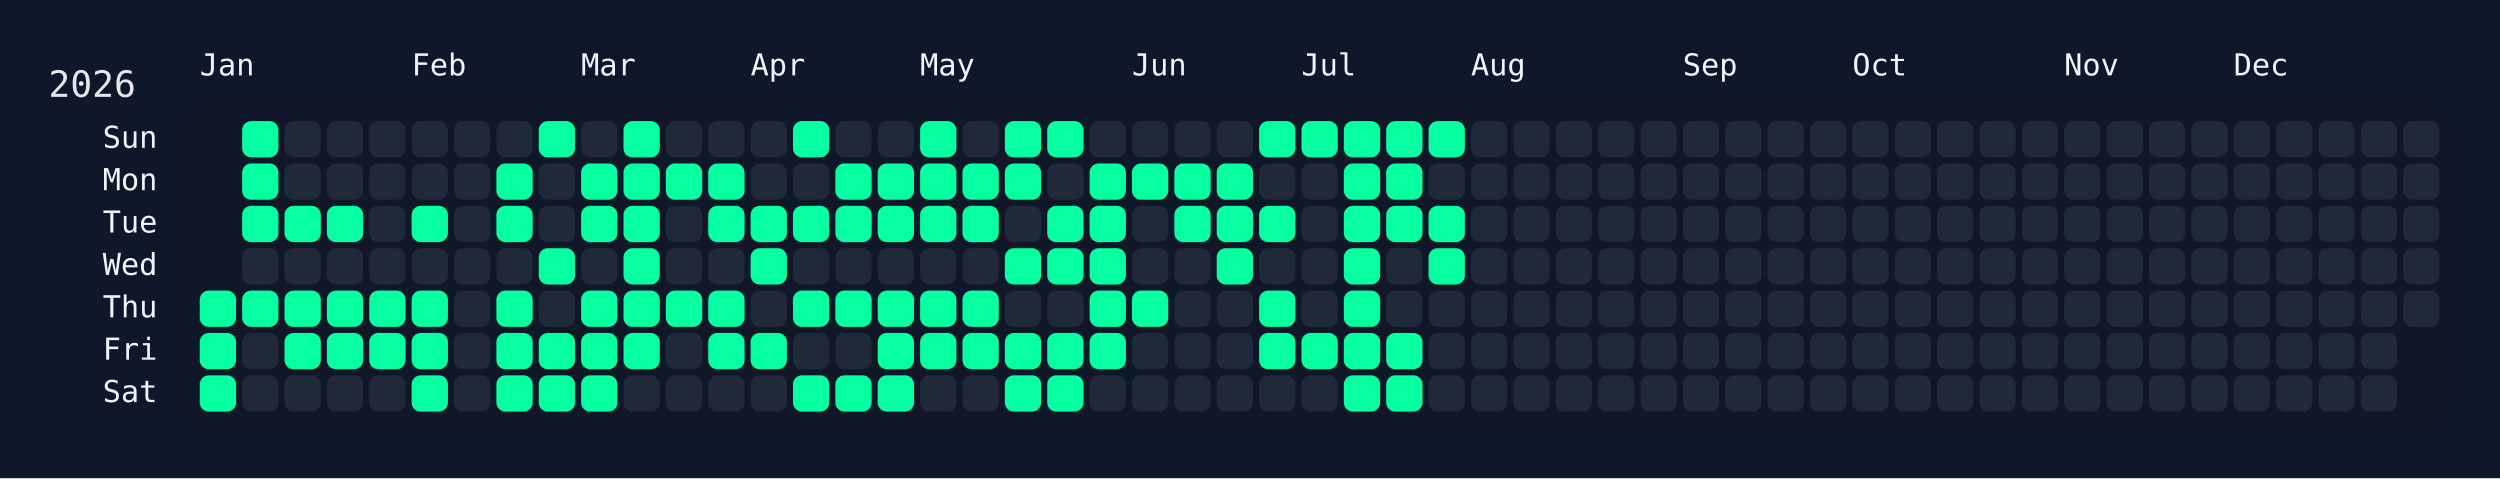
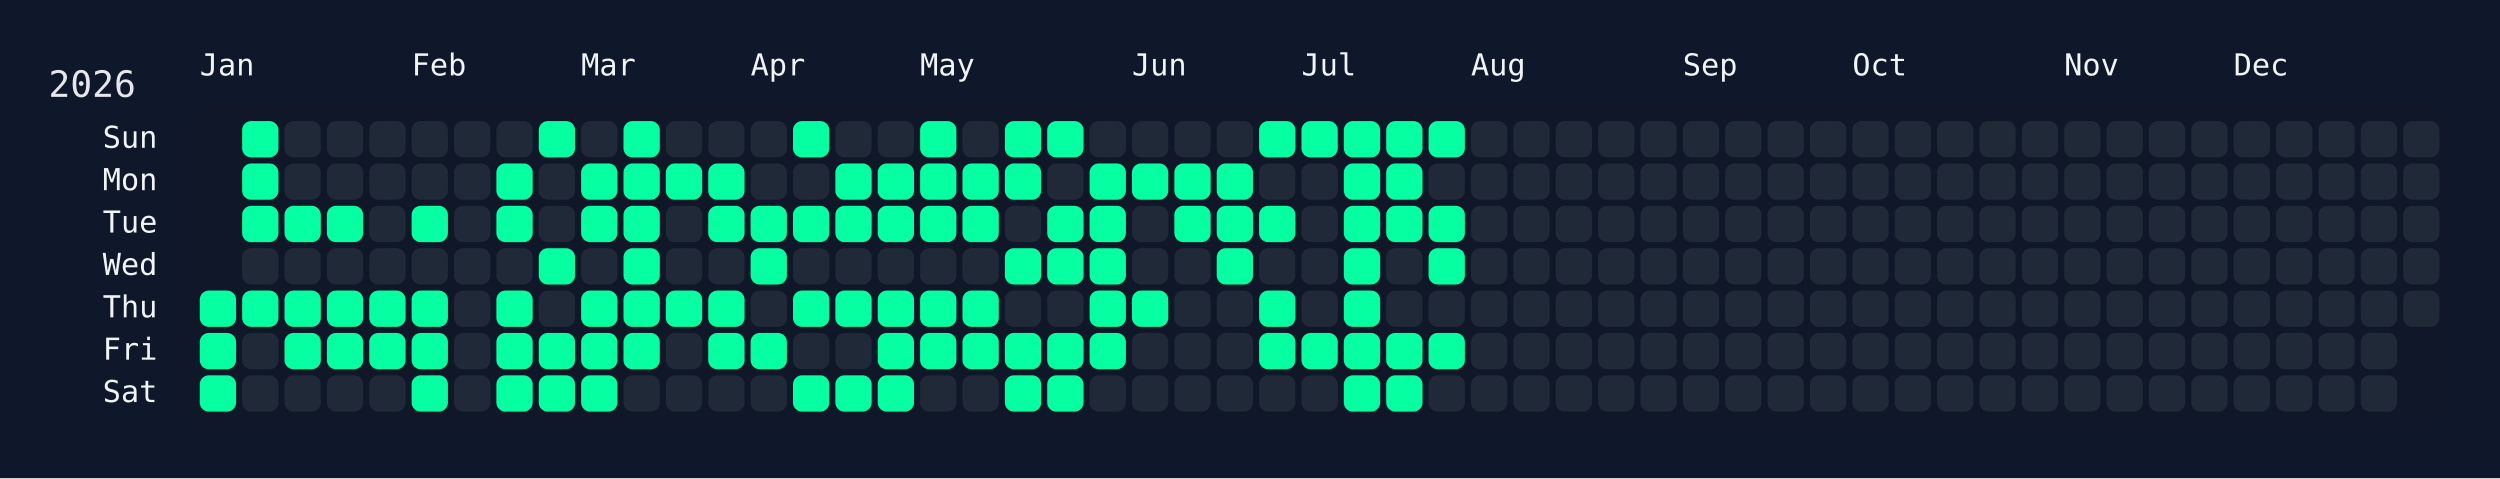
<svg xmlns="http://www.w3.org/2000/svg" width="826" height="158" viewBox="0 0 826 158">
  <rect width="826" height="158" fill="#0f172a" />
  <rect x="60" y="34" width="750" height="108" rx="12" ry="12" fill="rgba(15, 23, 42, 0.8)" />
  <text x="16" y="32" font-size="12" fill="#e5e7eb" font-family="JetBrains Mono, ui-monospace, SFMono-Regular, Menlo, Monaco, Consolas, monospace">2026</text>
  <text x="66" y="18" font-size="10" fill="#f1f5f9" font-family="JetBrains Mono, ui-monospace, SFMono-Regular, Menlo, Monaco, Consolas, monospace" dominant-baseline="hanging">Jan</text>
  <text x="136" y="18" font-size="10" fill="#f1f5f9" font-family="JetBrains Mono, ui-monospace, SFMono-Regular, Menlo, Monaco, Consolas, monospace" dominant-baseline="hanging">Feb</text>
  <text x="192" y="18" font-size="10" fill="#f1f5f9" font-family="JetBrains Mono, ui-monospace, SFMono-Regular, Menlo, Monaco, Consolas, monospace" dominant-baseline="hanging">Mar</text>
  <text x="248" y="18" font-size="10" fill="#f1f5f9" font-family="JetBrains Mono, ui-monospace, SFMono-Regular, Menlo, Monaco, Consolas, monospace" dominant-baseline="hanging">Apr</text>
  <text x="304" y="18" font-size="10" fill="#f1f5f9" font-family="JetBrains Mono, ui-monospace, SFMono-Regular, Menlo, Monaco, Consolas, monospace" dominant-baseline="hanging">May</text>
  <text x="374" y="18" font-size="10" fill="#f1f5f9" font-family="JetBrains Mono, ui-monospace, SFMono-Regular, Menlo, Monaco, Consolas, monospace" dominant-baseline="hanging">Jun</text>
  <text x="430" y="18" font-size="10" fill="#f1f5f9" font-family="JetBrains Mono, ui-monospace, SFMono-Regular, Menlo, Monaco, Consolas, monospace" dominant-baseline="hanging">Jul</text>
  <text x="486" y="18" font-size="10" fill="#f1f5f9" font-family="JetBrains Mono, ui-monospace, SFMono-Regular, Menlo, Monaco, Consolas, monospace" dominant-baseline="hanging">Aug</text>
  <text x="556" y="18" font-size="10" fill="#f1f5f9" font-family="JetBrains Mono, ui-monospace, SFMono-Regular, Menlo, Monaco, Consolas, monospace" dominant-baseline="hanging">Sep</text>
  <text x="612" y="18" font-size="10" fill="#f1f5f9" font-family="JetBrains Mono, ui-monospace, SFMono-Regular, Menlo, Monaco, Consolas, monospace" dominant-baseline="hanging">Oct</text>
  <text x="682" y="18" font-size="10" fill="#f1f5f9" font-family="JetBrains Mono, ui-monospace, SFMono-Regular, Menlo, Monaco, Consolas, monospace" dominant-baseline="hanging">Nov</text>
  <text x="738" y="18" font-size="10" fill="#f1f5f9" font-family="JetBrains Mono, ui-monospace, SFMono-Regular, Menlo, Monaco, Consolas, monospace" dominant-baseline="hanging">Dec</text>
  <text x="52" y="46.0" font-size="10" fill="#f1f5f9" font-family="JetBrains Mono, ui-monospace, SFMono-Regular, Menlo, Monaco, Consolas, monospace" text-anchor="end" dominant-baseline="middle">Sun</text>
  <text x="52" y="60.0" font-size="10" fill="#f1f5f9" font-family="JetBrains Mono, ui-monospace, SFMono-Regular, Menlo, Monaco, Consolas, monospace" text-anchor="end" dominant-baseline="middle">Mon</text>
  <text x="52" y="74.0" font-size="10" fill="#f1f5f9" font-family="JetBrains Mono, ui-monospace, SFMono-Regular, Menlo, Monaco, Consolas, monospace" text-anchor="end" dominant-baseline="middle">Tue</text>
  <text x="52" y="88.0" font-size="10" fill="#f1f5f9" font-family="JetBrains Mono, ui-monospace, SFMono-Regular, Menlo, Monaco, Consolas, monospace" text-anchor="end" dominant-baseline="middle">Wed</text>
  <text x="52" y="102.0" font-size="10" fill="#f1f5f9" font-family="JetBrains Mono, ui-monospace, SFMono-Regular, Menlo, Monaco, Consolas, monospace" text-anchor="end" dominant-baseline="middle">Thu</text>
  <text x="52" y="116.0" font-size="10" fill="#f1f5f9" font-family="JetBrains Mono, ui-monospace, SFMono-Regular, Menlo, Monaco, Consolas, monospace" text-anchor="end" dominant-baseline="middle">Fri</text>
  <text x="52" y="130.0" font-size="10" fill="#f1f5f9" font-family="JetBrains Mono, ui-monospace, SFMono-Regular, Menlo, Monaco, Consolas, monospace" text-anchor="end" dominant-baseline="middle">Sat</text>
  <g transform="translate(66,40)">
    <rect x="0" y="56" width="12" height="12" rx="3" ry="3" fill="#05ffa1" data-date="2026-01-01" />
    <rect x="0" y="70" width="12" height="12" rx="3" ry="3" fill="#05ffa1" data-date="2026-01-02" />
    <rect x="0" y="84" width="12" height="12" rx="3" ry="3" fill="#05ffa1" data-date="2026-01-03" />
    <rect x="14" y="0" width="12" height="12" rx="3" ry="3" fill="#05ffa1" data-date="2026-01-04" />
    <rect x="14" y="14" width="12" height="12" rx="3" ry="3" fill="#05ffa1" data-date="2026-01-05" />
    <rect x="14" y="28" width="12" height="12" rx="3" ry="3" fill="#05ffa1" data-date="2026-01-06" />
    <rect x="14" y="42" width="12" height="12" rx="3" ry="3" fill="#1f2937" data-date="2026-01-07" />
    <rect x="14" y="56" width="12" height="12" rx="3" ry="3" fill="#05ffa1" data-date="2026-01-08" />
    <rect x="14" y="70" width="12" height="12" rx="3" ry="3" fill="#1f2937" data-date="2026-01-09" />
    <rect x="14" y="84" width="12" height="12" rx="3" ry="3" fill="#1f2937" data-date="2026-01-10" />
    <rect x="28" y="0" width="12" height="12" rx="3" ry="3" fill="#1f2937" data-date="2026-01-11" />
    <rect x="28" y="14" width="12" height="12" rx="3" ry="3" fill="#1f2937" data-date="2026-01-12" />
    <rect x="28" y="28" width="12" height="12" rx="3" ry="3" fill="#05ffa1" data-date="2026-01-13" />
    <rect x="28" y="42" width="12" height="12" rx="3" ry="3" fill="#1f2937" data-date="2026-01-14" />
    <rect x="28" y="56" width="12" height="12" rx="3" ry="3" fill="#05ffa1" data-date="2026-01-15" />
    <rect x="28" y="70" width="12" height="12" rx="3" ry="3" fill="#05ffa1" data-date="2026-01-16" />
    <rect x="28" y="84" width="12" height="12" rx="3" ry="3" fill="#1f2937" data-date="2026-01-17" />
    <rect x="42" y="0" width="12" height="12" rx="3" ry="3" fill="#1f2937" data-date="2026-01-18" />
    <rect x="42" y="14" width="12" height="12" rx="3" ry="3" fill="#1f2937" data-date="2026-01-19" />
    <rect x="42" y="28" width="12" height="12" rx="3" ry="3" fill="#05ffa1" data-date="2026-01-20" />
    <rect x="42" y="42" width="12" height="12" rx="3" ry="3" fill="#1f2937" data-date="2026-01-21" />
    <rect x="42" y="56" width="12" height="12" rx="3" ry="3" fill="#05ffa1" data-date="2026-01-22" />
    <rect x="42" y="70" width="12" height="12" rx="3" ry="3" fill="#05ffa1" data-date="2026-01-23" />
    <rect x="42" y="84" width="12" height="12" rx="3" ry="3" fill="#1f2937" data-date="2026-01-24" />
    <rect x="56" y="0" width="12" height="12" rx="3" ry="3" fill="#1f2937" data-date="2026-01-25" />
    <rect x="56" y="14" width="12" height="12" rx="3" ry="3" fill="#1f2937" data-date="2026-01-26" />
    <rect x="56" y="28" width="12" height="12" rx="3" ry="3" fill="#1f2937" data-date="2026-01-27" />
    <rect x="56" y="42" width="12" height="12" rx="3" ry="3" fill="#1f2937" data-date="2026-01-28" />
    <rect x="56" y="56" width="12" height="12" rx="3" ry="3" fill="#05ffa1" data-date="2026-01-29" />
    <rect x="56" y="70" width="12" height="12" rx="3" ry="3" fill="#05ffa1" data-date="2026-01-30" />
    <rect x="56" y="84" width="12" height="12" rx="3" ry="3" fill="#1f2937" data-date="2026-01-31" />
    <rect x="70" y="0" width="12" height="12" rx="3" ry="3" fill="#1f2937" data-date="2026-02-01" />
    <rect x="70" y="14" width="12" height="12" rx="3" ry="3" fill="#1f2937" data-date="2026-02-02" />
    <rect x="70" y="28" width="12" height="12" rx="3" ry="3" fill="#05ffa1" data-date="2026-02-03" />
    <rect x="70" y="42" width="12" height="12" rx="3" ry="3" fill="#1f2937" data-date="2026-02-04" />
    <rect x="70" y="56" width="12" height="12" rx="3" ry="3" fill="#05ffa1" data-date="2026-02-05" />
    <rect x="70" y="70" width="12" height="12" rx="3" ry="3" fill="#05ffa1" data-date="2026-02-06" />
    <rect x="70" y="84" width="12" height="12" rx="3" ry="3" fill="#05ffa1" data-date="2026-02-07" />
    <rect x="84" y="0" width="12" height="12" rx="3" ry="3" fill="#1f2937" data-date="2026-02-08" />
    <rect x="84" y="14" width="12" height="12" rx="3" ry="3" fill="#1f2937" data-date="2026-02-09" />
    <rect x="84" y="28" width="12" height="12" rx="3" ry="3" fill="#1f2937" data-date="2026-02-10" />
    <rect x="84" y="42" width="12" height="12" rx="3" ry="3" fill="#1f2937" data-date="2026-02-11" />
    <rect x="84" y="56" width="12" height="12" rx="3" ry="3" fill="#1f2937" data-date="2026-02-12" />
    <rect x="84" y="70" width="12" height="12" rx="3" ry="3" fill="#1f2937" data-date="2026-02-13" />
    <rect x="84" y="84" width="12" height="12" rx="3" ry="3" fill="#1f2937" data-date="2026-02-14" />
    <rect x="98" y="0" width="12" height="12" rx="3" ry="3" fill="#1f2937" data-date="2026-02-15" />
    <rect x="98" y="14" width="12" height="12" rx="3" ry="3" fill="#05ffa1" data-date="2026-02-16" />
    <rect x="98" y="28" width="12" height="12" rx="3" ry="3" fill="#05ffa1" data-date="2026-02-17" />
    <rect x="98" y="42" width="12" height="12" rx="3" ry="3" fill="#1f2937" data-date="2026-02-18" />
    <rect x="98" y="56" width="12" height="12" rx="3" ry="3" fill="#05ffa1" data-date="2026-02-19" />
    <rect x="98" y="70" width="12" height="12" rx="3" ry="3" fill="#05ffa1" data-date="2026-02-20" />
    <rect x="98" y="84" width="12" height="12" rx="3" ry="3" fill="#05ffa1" data-date="2026-02-21" />
    <rect x="112" y="0" width="12" height="12" rx="3" ry="3" fill="#05ffa1" data-date="2026-02-22" />
    <rect x="112" y="14" width="12" height="12" rx="3" ry="3" fill="#1f2937" data-date="2026-02-23" />
    <rect x="112" y="28" width="12" height="12" rx="3" ry="3" fill="#1f2937" data-date="2026-02-24" />
    <rect x="112" y="42" width="12" height="12" rx="3" ry="3" fill="#05ffa1" data-date="2026-02-25" />
    <rect x="112" y="56" width="12" height="12" rx="3" ry="3" fill="#1f2937" data-date="2026-02-26" />
    <rect x="112" y="70" width="12" height="12" rx="3" ry="3" fill="#05ffa1" data-date="2026-02-27" />
    <rect x="112" y="84" width="12" height="12" rx="3" ry="3" fill="#05ffa1" data-date="2026-02-28" />
    <rect x="126" y="0" width="12" height="12" rx="3" ry="3" fill="#1f2937" data-date="2026-03-01" />
    <rect x="126" y="14" width="12" height="12" rx="3" ry="3" fill="#05ffa1" data-date="2026-03-02" />
    <rect x="126" y="28" width="12" height="12" rx="3" ry="3" fill="#05ffa1" data-date="2026-03-03" />
    <rect x="126" y="42" width="12" height="12" rx="3" ry="3" fill="#1f2937" data-date="2026-03-04" />
    <rect x="126" y="56" width="12" height="12" rx="3" ry="3" fill="#05ffa1" data-date="2026-03-05" />
    <rect x="126" y="70" width="12" height="12" rx="3" ry="3" fill="#05ffa1" data-date="2026-03-06" />
    <rect x="126" y="84" width="12" height="12" rx="3" ry="3" fill="#05ffa1" data-date="2026-03-07" />
    <rect x="140" y="0" width="12" height="12" rx="3" ry="3" fill="#05ffa1" data-date="2026-03-08" />
    <rect x="140" y="14" width="12" height="12" rx="3" ry="3" fill="#05ffa1" data-date="2026-03-09" />
    <rect x="140" y="28" width="12" height="12" rx="3" ry="3" fill="#05ffa1" data-date="2026-03-10" />
    <rect x="140" y="42" width="12" height="12" rx="3" ry="3" fill="#05ffa1" data-date="2026-03-11" />
    <rect x="140" y="56" width="12" height="12" rx="3" ry="3" fill="#05ffa1" data-date="2026-03-12" />
    <rect x="140" y="70" width="12" height="12" rx="3" ry="3" fill="#05ffa1" data-date="2026-03-13" />
    <rect x="140" y="84" width="12" height="12" rx="3" ry="3" fill="#1f2937" data-date="2026-03-14" />
    <rect x="154" y="0" width="12" height="12" rx="3" ry="3" fill="#1f2937" data-date="2026-03-15" />
    <rect x="154" y="14" width="12" height="12" rx="3" ry="3" fill="#05ffa1" data-date="2026-03-16" />
    <rect x="154" y="28" width="12" height="12" rx="3" ry="3" fill="#1f2937" data-date="2026-03-17" />
    <rect x="154" y="42" width="12" height="12" rx="3" ry="3" fill="#1f2937" data-date="2026-03-18" />
    <rect x="154" y="56" width="12" height="12" rx="3" ry="3" fill="#05ffa1" data-date="2026-03-19" />
    <rect x="154" y="70" width="12" height="12" rx="3" ry="3" fill="#1f2937" data-date="2026-03-20" />
    <rect x="154" y="84" width="12" height="12" rx="3" ry="3" fill="#1f2937" data-date="2026-03-21" />
    <rect x="168" y="0" width="12" height="12" rx="3" ry="3" fill="#1f2937" data-date="2026-03-22" />
    <rect x="168" y="14" width="12" height="12" rx="3" ry="3" fill="#05ffa1" data-date="2026-03-23" />
    <rect x="168" y="28" width="12" height="12" rx="3" ry="3" fill="#05ffa1" data-date="2026-03-24" />
    <rect x="168" y="42" width="12" height="12" rx="3" ry="3" fill="#1f2937" data-date="2026-03-25" />
    <rect x="168" y="56" width="12" height="12" rx="3" ry="3" fill="#05ffa1" data-date="2026-03-26" />
    <rect x="168" y="70" width="12" height="12" rx="3" ry="3" fill="#05ffa1" data-date="2026-03-27" />
    <rect x="168" y="84" width="12" height="12" rx="3" ry="3" fill="#1f2937" data-date="2026-03-28" />
    <rect x="182" y="0" width="12" height="12" rx="3" ry="3" fill="#1f2937" data-date="2026-03-29" />
    <rect x="182" y="14" width="12" height="12" rx="3" ry="3" fill="#1f2937" data-date="2026-03-30" />
    <rect x="182" y="28" width="12" height="12" rx="3" ry="3" fill="#05ffa1" data-date="2026-03-31" />
    <rect x="182" y="42" width="12" height="12" rx="3" ry="3" fill="#05ffa1" data-date="2026-04-01" />
    <rect x="182" y="56" width="12" height="12" rx="3" ry="3" fill="#1f2937" data-date="2026-04-02" />
    <rect x="182" y="70" width="12" height="12" rx="3" ry="3" fill="#05ffa1" data-date="2026-04-03" />
    <rect x="182" y="84" width="12" height="12" rx="3" ry="3" fill="#1f2937" data-date="2026-04-04" />
    <rect x="196" y="0" width="12" height="12" rx="3" ry="3" fill="#05ffa1" data-date="2026-04-05" />
    <rect x="196" y="14" width="12" height="12" rx="3" ry="3" fill="#1f2937" data-date="2026-04-06" />
    <rect x="196" y="28" width="12" height="12" rx="3" ry="3" fill="#05ffa1" data-date="2026-04-07" />
    <rect x="196" y="42" width="12" height="12" rx="3" ry="3" fill="#1f2937" data-date="2026-04-08" />
    <rect x="196" y="56" width="12" height="12" rx="3" ry="3" fill="#05ffa1" data-date="2026-04-09" />
    <rect x="196" y="70" width="12" height="12" rx="3" ry="3" fill="#1f2937" data-date="2026-04-10" />
    <rect x="196" y="84" width="12" height="12" rx="3" ry="3" fill="#05ffa1" data-date="2026-04-11" />
    <rect x="210" y="0" width="12" height="12" rx="3" ry="3" fill="#1f2937" data-date="2026-04-12" />
    <rect x="210" y="14" width="12" height="12" rx="3" ry="3" fill="#05ffa1" data-date="2026-04-13" />
    <rect x="210" y="28" width="12" height="12" rx="3" ry="3" fill="#05ffa1" data-date="2026-04-14" />
    <rect x="210" y="42" width="12" height="12" rx="3" ry="3" fill="#1f2937" data-date="2026-04-15" />
    <rect x="210" y="56" width="12" height="12" rx="3" ry="3" fill="#05ffa1" data-date="2026-04-16" />
    <rect x="210" y="70" width="12" height="12" rx="3" ry="3" fill="#1f2937" data-date="2026-04-17" />
    <rect x="210" y="84" width="12" height="12" rx="3" ry="3" fill="#05ffa1" data-date="2026-04-18" />
    <rect x="224" y="0" width="12" height="12" rx="3" ry="3" fill="#1f2937" data-date="2026-04-19" />
    <rect x="224" y="14" width="12" height="12" rx="3" ry="3" fill="#05ffa1" data-date="2026-04-20" />
    <rect x="224" y="28" width="12" height="12" rx="3" ry="3" fill="#05ffa1" data-date="2026-04-21" />
    <rect x="224" y="42" width="12" height="12" rx="3" ry="3" fill="#1f2937" data-date="2026-04-22" />
    <rect x="224" y="56" width="12" height="12" rx="3" ry="3" fill="#05ffa1" data-date="2026-04-23" />
    <rect x="224" y="70" width="12" height="12" rx="3" ry="3" fill="#05ffa1" data-date="2026-04-24" />
    <rect x="224" y="84" width="12" height="12" rx="3" ry="3" fill="#05ffa1" data-date="2026-04-25" />
    <rect x="238" y="0" width="12" height="12" rx="3" ry="3" fill="#05ffa1" data-date="2026-04-26" />
    <rect x="238" y="14" width="12" height="12" rx="3" ry="3" fill="#05ffa1" data-date="2026-04-27" />
    <rect x="238" y="28" width="12" height="12" rx="3" ry="3" fill="#05ffa1" data-date="2026-04-28" />
    <rect x="238" y="42" width="12" height="12" rx="3" ry="3" fill="#1f2937" data-date="2026-04-29" />
    <rect x="238" y="56" width="12" height="12" rx="3" ry="3" fill="#05ffa1" data-date="2026-04-30" />
    <rect x="238" y="70" width="12" height="12" rx="3" ry="3" fill="#05ffa1" data-date="2026-05-01" />
    <rect x="238" y="84" width="12" height="12" rx="3" ry="3" fill="#1f2937" data-date="2026-05-02" />
    <rect x="252" y="0" width="12" height="12" rx="3" ry="3" fill="#1f2937" data-date="2026-05-03" />
    <rect x="252" y="14" width="12" height="12" rx="3" ry="3" fill="#05ffa1" data-date="2026-05-04" />
    <rect x="252" y="28" width="12" height="12" rx="3" ry="3" fill="#05ffa1" data-date="2026-05-05" />
    <rect x="252" y="42" width="12" height="12" rx="3" ry="3" fill="#1f2937" data-date="2026-05-06" />
    <rect x="252" y="56" width="12" height="12" rx="3" ry="3" fill="#05ffa1" data-date="2026-05-07" />
    <rect x="252" y="70" width="12" height="12" rx="3" ry="3" fill="#05ffa1" data-date="2026-05-08" />
    <rect x="252" y="84" width="12" height="12" rx="3" ry="3" fill="#1f2937" data-date="2026-05-09" />
    <rect x="266" y="0" width="12" height="12" rx="3" ry="3" fill="#05ffa1" data-date="2026-05-10" />
    <rect x="266" y="14" width="12" height="12" rx="3" ry="3" fill="#05ffa1" data-date="2026-05-11" />
    <rect x="266" y="28" width="12" height="12" rx="3" ry="3" fill="#1f2937" data-date="2026-05-12" />
    <rect x="266" y="42" width="12" height="12" rx="3" ry="3" fill="#05ffa1" data-date="2026-05-13" />
    <rect x="266" y="56" width="12" height="12" rx="3" ry="3" fill="#1f2937" data-date="2026-05-14" />
    <rect x="266" y="70" width="12" height="12" rx="3" ry="3" fill="#05ffa1" data-date="2026-05-15" />
    <rect x="266" y="84" width="12" height="12" rx="3" ry="3" fill="#05ffa1" data-date="2026-05-16" />
    <rect x="280" y="0" width="12" height="12" rx="3" ry="3" fill="#05ffa1" data-date="2026-05-17" />
    <rect x="280" y="14" width="12" height="12" rx="3" ry="3" fill="#1f2937" data-date="2026-05-18" />
    <rect x="280" y="28" width="12" height="12" rx="3" ry="3" fill="#05ffa1" data-date="2026-05-19" />
    <rect x="280" y="42" width="12" height="12" rx="3" ry="3" fill="#05ffa1" data-date="2026-05-20" />
    <rect x="280" y="56" width="12" height="12" rx="3" ry="3" fill="#1f2937" data-date="2026-05-21" />
    <rect x="280" y="70" width="12" height="12" rx="3" ry="3" fill="#05ffa1" data-date="2026-05-22" />
    <rect x="280" y="84" width="12" height="12" rx="3" ry="3" fill="#05ffa1" data-date="2026-05-23" />
    <rect x="294" y="0" width="12" height="12" rx="3" ry="3" fill="#1f2937" data-date="2026-05-24" />
    <rect x="294" y="14" width="12" height="12" rx="3" ry="3" fill="#05ffa1" data-date="2026-05-25" />
    <rect x="294" y="28" width="12" height="12" rx="3" ry="3" fill="#05ffa1" data-date="2026-05-26" />
    <rect x="294" y="42" width="12" height="12" rx="3" ry="3" fill="#05ffa1" data-date="2026-05-27" />
    <rect x="294" y="56" width="12" height="12" rx="3" ry="3" fill="#05ffa1" data-date="2026-05-28" />
    <rect x="294" y="70" width="12" height="12" rx="3" ry="3" fill="#05ffa1" data-date="2026-05-29" />
    <rect x="294" y="84" width="12" height="12" rx="3" ry="3" fill="#1f2937" data-date="2026-05-30" />
    <rect x="308" y="0" width="12" height="12" rx="3" ry="3" fill="#1f2937" data-date="2026-05-31" />
    <rect x="308" y="14" width="12" height="12" rx="3" ry="3" fill="#05ffa1" data-date="2026-06-01" />
    <rect x="308" y="28" width="12" height="12" rx="3" ry="3" fill="#1f2937" data-date="2026-06-02" />
    <rect x="308" y="42" width="12" height="12" rx="3" ry="3" fill="#1f2937" data-date="2026-06-03" />
    <rect x="308" y="56" width="12" height="12" rx="3" ry="3" fill="#05ffa1" data-date="2026-06-04" />
    <rect x="308" y="70" width="12" height="12" rx="3" ry="3" fill="#1f2937" data-date="2026-06-05" />
    <rect x="308" y="84" width="12" height="12" rx="3" ry="3" fill="#1f2937" data-date="2026-06-06" />
    <rect x="322" y="0" width="12" height="12" rx="3" ry="3" fill="#1f2937" data-date="2026-06-07" />
    <rect x="322" y="14" width="12" height="12" rx="3" ry="3" fill="#05ffa1" data-date="2026-06-08" />
    <rect x="322" y="28" width="12" height="12" rx="3" ry="3" fill="#05ffa1" data-date="2026-06-09" />
    <rect x="322" y="42" width="12" height="12" rx="3" ry="3" fill="#1f2937" data-date="2026-06-10" />
    <rect x="322" y="56" width="12" height="12" rx="3" ry="3" fill="#1f2937" data-date="2026-06-11" />
    <rect x="322" y="70" width="12" height="12" rx="3" ry="3" fill="#1f2937" data-date="2026-06-12" />
    <rect x="322" y="84" width="12" height="12" rx="3" ry="3" fill="#1f2937" data-date="2026-06-13" />
    <rect x="336" y="0" width="12" height="12" rx="3" ry="3" fill="#1f2937" data-date="2026-06-14" />
    <rect x="336" y="14" width="12" height="12" rx="3" ry="3" fill="#05ffa1" data-date="2026-06-15" />
    <rect x="336" y="28" width="12" height="12" rx="3" ry="3" fill="#05ffa1" data-date="2026-06-16" />
    <rect x="336" y="42" width="12" height="12" rx="3" ry="3" fill="#05ffa1" data-date="2026-06-17" />
    <rect x="336" y="56" width="12" height="12" rx="3" ry="3" fill="#1f2937" data-date="2026-06-18" />
    <rect x="336" y="70" width="12" height="12" rx="3" ry="3" fill="#1f2937" data-date="2026-06-19" />
    <rect x="336" y="84" width="12" height="12" rx="3" ry="3" fill="#1f2937" data-date="2026-06-20" />
    <rect x="350" y="0" width="12" height="12" rx="3" ry="3" fill="#05ffa1" data-date="2026-06-21" />
    <rect x="350" y="14" width="12" height="12" rx="3" ry="3" fill="#1f2937" data-date="2026-06-22" />
    <rect x="350" y="28" width="12" height="12" rx="3" ry="3" fill="#05ffa1" data-date="2026-06-23" />
    <rect x="350" y="42" width="12" height="12" rx="3" ry="3" fill="#1f2937" data-date="2026-06-24" />
    <rect x="350" y="56" width="12" height="12" rx="3" ry="3" fill="#05ffa1" data-date="2026-06-25" />
    <rect x="350" y="70" width="12" height="12" rx="3" ry="3" fill="#05ffa1" data-date="2026-06-26" />
    <rect x="350" y="84" width="12" height="12" rx="3" ry="3" fill="#1f2937" data-date="2026-06-27" />
    <rect x="364" y="0" width="12" height="12" rx="3" ry="3" fill="#05ffa1" data-date="2026-06-28" />
    <rect x="364" y="14" width="12" height="12" rx="3" ry="3" fill="#1f2937" data-date="2026-06-29" />
    <rect x="364" y="28" width="12" height="12" rx="3" ry="3" fill="#1f2937" data-date="2026-06-30" />
    <rect x="364" y="42" width="12" height="12" rx="3" ry="3" fill="#1f2937" data-date="2026-07-01" />
    <rect x="364" y="56" width="12" height="12" rx="3" ry="3" fill="#1f2937" data-date="2026-07-02" />
    <rect x="364" y="70" width="12" height="12" rx="3" ry="3" fill="#05ffa1" data-date="2026-07-03" />
    <rect x="364" y="84" width="12" height="12" rx="3" ry="3" fill="#1f2937" data-date="2026-07-04" />
    <rect x="378" y="0" width="12" height="12" rx="3" ry="3" fill="#05ffa1" data-date="2026-07-05" />
    <rect x="378" y="14" width="12" height="12" rx="3" ry="3" fill="#05ffa1" data-date="2026-07-06" />
    <rect x="378" y="28" width="12" height="12" rx="3" ry="3" fill="#05ffa1" data-date="2026-07-07" />
    <rect x="378" y="42" width="12" height="12" rx="3" ry="3" fill="#05ffa1" data-date="2026-07-08" />
    <rect x="378" y="56" width="12" height="12" rx="3" ry="3" fill="#05ffa1" data-date="2026-07-09" />
    <rect x="378" y="70" width="12" height="12" rx="3" ry="3" fill="#05ffa1" data-date="2026-07-10" />
    <rect x="378" y="84" width="12" height="12" rx="3" ry="3" fill="#05ffa1" data-date="2026-07-11" />
    <rect x="392" y="0" width="12" height="12" rx="3" ry="3" fill="#05ffa1" data-date="2026-07-12" />
    <rect x="392" y="14" width="12" height="12" rx="3" ry="3" fill="#05ffa1" data-date="2026-07-13" />
    <rect x="392" y="28" width="12" height="12" rx="3" ry="3" fill="#05ffa1" data-date="2026-07-14" />
    <rect x="392" y="42" width="12" height="12" rx="3" ry="3" fill="#1f2937" data-date="2026-07-15" />
    <rect x="392" y="56" width="12" height="12" rx="3" ry="3" fill="#1f2937" data-date="2026-07-16" />
    <rect x="392" y="70" width="12" height="12" rx="3" ry="3" fill="#05ffa1" data-date="2026-07-17" />
    <rect x="392" y="84" width="12" height="12" rx="3" ry="3" fill="#05ffa1" data-date="2026-07-18" />
    <rect x="406" y="0" width="12" height="12" rx="3" ry="3" fill="#05ffa1" data-date="2026-07-19" />
    <rect x="406" y="14" width="12" height="12" rx="3" ry="3" fill="#1f2937" data-date="2026-07-20" />
    <rect x="406" y="28" width="12" height="12" rx="3" ry="3" fill="#05ffa1" data-date="2026-07-21" />
    <rect x="406" y="42" width="12" height="12" rx="3" ry="3" fill="#05ffa1" data-date="2026-07-22" />
    <rect x="406" y="56" width="12" height="12" rx="3" ry="3" fill="#1f2937" data-date="2026-07-23" />
-     <rect x="406" y="70" width="12" height="12" rx="3" ry="3" fill="#1f2937" data-date="2026-07-24" />
+     <rect x="406" y="70" width="12" height="12" rx="3" ry="3" fill="#05ffa1" data-date="2026-07-24" />
    <rect x="406" y="84" width="12" height="12" rx="3" ry="3" fill="#1f2937" data-date="2026-07-25" />
    <rect x="420" y="0" width="12" height="12" rx="3" ry="3" fill="#1f2937" data-date="2026-07-26" />
    <rect x="420" y="14" width="12" height="12" rx="3" ry="3" fill="#1f2937" data-date="2026-07-27" />
    <rect x="420" y="28" width="12" height="12" rx="3" ry="3" fill="#1f2937" data-date="2026-07-28" />
    <rect x="420" y="42" width="12" height="12" rx="3" ry="3" fill="#1f2937" data-date="2026-07-29" />
    <rect x="420" y="56" width="12" height="12" rx="3" ry="3" fill="#1f2937" data-date="2026-07-30" />
    <rect x="420" y="70" width="12" height="12" rx="3" ry="3" fill="#1f2937" data-date="2026-07-31" />
    <rect x="420" y="84" width="12" height="12" rx="3" ry="3" fill="#1f2937" data-date="2026-08-01" />
    <rect x="434" y="0" width="12" height="12" rx="3" ry="3" fill="#1f2937" data-date="2026-08-02" />
    <rect x="434" y="14" width="12" height="12" rx="3" ry="3" fill="#1f2937" data-date="2026-08-03" />
    <rect x="434" y="28" width="12" height="12" rx="3" ry="3" fill="#1f2937" data-date="2026-08-04" />
    <rect x="434" y="42" width="12" height="12" rx="3" ry="3" fill="#1f2937" data-date="2026-08-05" />
    <rect x="434" y="56" width="12" height="12" rx="3" ry="3" fill="#1f2937" data-date="2026-08-06" />
    <rect x="434" y="70" width="12" height="12" rx="3" ry="3" fill="#1f2937" data-date="2026-08-07" />
    <rect x="434" y="84" width="12" height="12" rx="3" ry="3" fill="#1f2937" data-date="2026-08-08" />
    <rect x="448" y="0" width="12" height="12" rx="3" ry="3" fill="#1f2937" data-date="2026-08-09" />
    <rect x="448" y="14" width="12" height="12" rx="3" ry="3" fill="#1f2937" data-date="2026-08-10" />
    <rect x="448" y="28" width="12" height="12" rx="3" ry="3" fill="#1f2937" data-date="2026-08-11" />
    <rect x="448" y="42" width="12" height="12" rx="3" ry="3" fill="#1f2937" data-date="2026-08-12" />
    <rect x="448" y="56" width="12" height="12" rx="3" ry="3" fill="#1f2937" data-date="2026-08-13" />
    <rect x="448" y="70" width="12" height="12" rx="3" ry="3" fill="#1f2937" data-date="2026-08-14" />
    <rect x="448" y="84" width="12" height="12" rx="3" ry="3" fill="#1f2937" data-date="2026-08-15" />
    <rect x="462" y="0" width="12" height="12" rx="3" ry="3" fill="#1f2937" data-date="2026-08-16" />
    <rect x="462" y="14" width="12" height="12" rx="3" ry="3" fill="#1f2937" data-date="2026-08-17" />
    <rect x="462" y="28" width="12" height="12" rx="3" ry="3" fill="#1f2937" data-date="2026-08-18" />
    <rect x="462" y="42" width="12" height="12" rx="3" ry="3" fill="#1f2937" data-date="2026-08-19" />
    <rect x="462" y="56" width="12" height="12" rx="3" ry="3" fill="#1f2937" data-date="2026-08-20" />
    <rect x="462" y="70" width="12" height="12" rx="3" ry="3" fill="#1f2937" data-date="2026-08-21" />
    <rect x="462" y="84" width="12" height="12" rx="3" ry="3" fill="#1f2937" data-date="2026-08-22" />
    <rect x="476" y="0" width="12" height="12" rx="3" ry="3" fill="#1f2937" data-date="2026-08-23" />
    <rect x="476" y="14" width="12" height="12" rx="3" ry="3" fill="#1f2937" data-date="2026-08-24" />
    <rect x="476" y="28" width="12" height="12" rx="3" ry="3" fill="#1f2937" data-date="2026-08-25" />
    <rect x="476" y="42" width="12" height="12" rx="3" ry="3" fill="#1f2937" data-date="2026-08-26" />
    <rect x="476" y="56" width="12" height="12" rx="3" ry="3" fill="#1f2937" data-date="2026-08-27" />
    <rect x="476" y="70" width="12" height="12" rx="3" ry="3" fill="#1f2937" data-date="2026-08-28" />
    <rect x="476" y="84" width="12" height="12" rx="3" ry="3" fill="#1f2937" data-date="2026-08-29" />
    <rect x="490" y="0" width="12" height="12" rx="3" ry="3" fill="#1f2937" data-date="2026-08-30" />
    <rect x="490" y="14" width="12" height="12" rx="3" ry="3" fill="#1f2937" data-date="2026-08-31" />
    <rect x="490" y="28" width="12" height="12" rx="3" ry="3" fill="#1f2937" data-date="2026-09-01" />
    <rect x="490" y="42" width="12" height="12" rx="3" ry="3" fill="#1f2937" data-date="2026-09-02" />
    <rect x="490" y="56" width="12" height="12" rx="3" ry="3" fill="#1f2937" data-date="2026-09-03" />
    <rect x="490" y="70" width="12" height="12" rx="3" ry="3" fill="#1f2937" data-date="2026-09-04" />
    <rect x="490" y="84" width="12" height="12" rx="3" ry="3" fill="#1f2937" data-date="2026-09-05" />
    <rect x="504" y="0" width="12" height="12" rx="3" ry="3" fill="#1f2937" data-date="2026-09-06" />
    <rect x="504" y="14" width="12" height="12" rx="3" ry="3" fill="#1f2937" data-date="2026-09-07" />
    <rect x="504" y="28" width="12" height="12" rx="3" ry="3" fill="#1f2937" data-date="2026-09-08" />
    <rect x="504" y="42" width="12" height="12" rx="3" ry="3" fill="#1f2937" data-date="2026-09-09" />
    <rect x="504" y="56" width="12" height="12" rx="3" ry="3" fill="#1f2937" data-date="2026-09-10" />
    <rect x="504" y="70" width="12" height="12" rx="3" ry="3" fill="#1f2937" data-date="2026-09-11" />
    <rect x="504" y="84" width="12" height="12" rx="3" ry="3" fill="#1f2937" data-date="2026-09-12" />
    <rect x="518" y="0" width="12" height="12" rx="3" ry="3" fill="#1f2937" data-date="2026-09-13" />
    <rect x="518" y="14" width="12" height="12" rx="3" ry="3" fill="#1f2937" data-date="2026-09-14" />
    <rect x="518" y="28" width="12" height="12" rx="3" ry="3" fill="#1f2937" data-date="2026-09-15" />
    <rect x="518" y="42" width="12" height="12" rx="3" ry="3" fill="#1f2937" data-date="2026-09-16" />
    <rect x="518" y="56" width="12" height="12" rx="3" ry="3" fill="#1f2937" data-date="2026-09-17" />
    <rect x="518" y="70" width="12" height="12" rx="3" ry="3" fill="#1f2937" data-date="2026-09-18" />
    <rect x="518" y="84" width="12" height="12" rx="3" ry="3" fill="#1f2937" data-date="2026-09-19" />
    <rect x="532" y="0" width="12" height="12" rx="3" ry="3" fill="#1f2937" data-date="2026-09-20" />
    <rect x="532" y="14" width="12" height="12" rx="3" ry="3" fill="#1f2937" data-date="2026-09-21" />
    <rect x="532" y="28" width="12" height="12" rx="3" ry="3" fill="#1f2937" data-date="2026-09-22" />
    <rect x="532" y="42" width="12" height="12" rx="3" ry="3" fill="#1f2937" data-date="2026-09-23" />
    <rect x="532" y="56" width="12" height="12" rx="3" ry="3" fill="#1f2937" data-date="2026-09-24" />
    <rect x="532" y="70" width="12" height="12" rx="3" ry="3" fill="#1f2937" data-date="2026-09-25" />
    <rect x="532" y="84" width="12" height="12" rx="3" ry="3" fill="#1f2937" data-date="2026-09-26" />
    <rect x="546" y="0" width="12" height="12" rx="3" ry="3" fill="#1f2937" data-date="2026-09-27" />
    <rect x="546" y="14" width="12" height="12" rx="3" ry="3" fill="#1f2937" data-date="2026-09-28" />
    <rect x="546" y="28" width="12" height="12" rx="3" ry="3" fill="#1f2937" data-date="2026-09-29" />
    <rect x="546" y="42" width="12" height="12" rx="3" ry="3" fill="#1f2937" data-date="2026-09-30" />
    <rect x="546" y="56" width="12" height="12" rx="3" ry="3" fill="#1f2937" data-date="2026-10-01" />
    <rect x="546" y="70" width="12" height="12" rx="3" ry="3" fill="#1f2937" data-date="2026-10-02" />
    <rect x="546" y="84" width="12" height="12" rx="3" ry="3" fill="#1f2937" data-date="2026-10-03" />
    <rect x="560" y="0" width="12" height="12" rx="3" ry="3" fill="#1f2937" data-date="2026-10-04" />
    <rect x="560" y="14" width="12" height="12" rx="3" ry="3" fill="#1f2937" data-date="2026-10-05" />
    <rect x="560" y="28" width="12" height="12" rx="3" ry="3" fill="#1f2937" data-date="2026-10-06" />
    <rect x="560" y="42" width="12" height="12" rx="3" ry="3" fill="#1f2937" data-date="2026-10-07" />
    <rect x="560" y="56" width="12" height="12" rx="3" ry="3" fill="#1f2937" data-date="2026-10-08" />
    <rect x="560" y="70" width="12" height="12" rx="3" ry="3" fill="#1f2937" data-date="2026-10-09" />
    <rect x="560" y="84" width="12" height="12" rx="3" ry="3" fill="#1f2937" data-date="2026-10-10" />
    <rect x="574" y="0" width="12" height="12" rx="3" ry="3" fill="#1f2937" data-date="2026-10-11" />
    <rect x="574" y="14" width="12" height="12" rx="3" ry="3" fill="#1f2937" data-date="2026-10-12" />
    <rect x="574" y="28" width="12" height="12" rx="3" ry="3" fill="#1f2937" data-date="2026-10-13" />
    <rect x="574" y="42" width="12" height="12" rx="3" ry="3" fill="#1f2937" data-date="2026-10-14" />
    <rect x="574" y="56" width="12" height="12" rx="3" ry="3" fill="#1f2937" data-date="2026-10-15" />
    <rect x="574" y="70" width="12" height="12" rx="3" ry="3" fill="#1f2937" data-date="2026-10-16" />
    <rect x="574" y="84" width="12" height="12" rx="3" ry="3" fill="#1f2937" data-date="2026-10-17" />
    <rect x="588" y="0" width="12" height="12" rx="3" ry="3" fill="#1f2937" data-date="2026-10-18" />
    <rect x="588" y="14" width="12" height="12" rx="3" ry="3" fill="#1f2937" data-date="2026-10-19" />
    <rect x="588" y="28" width="12" height="12" rx="3" ry="3" fill="#1f2937" data-date="2026-10-20" />
    <rect x="588" y="42" width="12" height="12" rx="3" ry="3" fill="#1f2937" data-date="2026-10-21" />
    <rect x="588" y="56" width="12" height="12" rx="3" ry="3" fill="#1f2937" data-date="2026-10-22" />
    <rect x="588" y="70" width="12" height="12" rx="3" ry="3" fill="#1f2937" data-date="2026-10-23" />
    <rect x="588" y="84" width="12" height="12" rx="3" ry="3" fill="#1f2937" data-date="2026-10-24" />
    <rect x="602" y="0" width="12" height="12" rx="3" ry="3" fill="#1f2937" data-date="2026-10-25" />
    <rect x="602" y="14" width="12" height="12" rx="3" ry="3" fill="#1f2937" data-date="2026-10-26" />
    <rect x="602" y="28" width="12" height="12" rx="3" ry="3" fill="#1f2937" data-date="2026-10-27" />
    <rect x="602" y="42" width="12" height="12" rx="3" ry="3" fill="#1f2937" data-date="2026-10-28" />
    <rect x="602" y="56" width="12" height="12" rx="3" ry="3" fill="#1f2937" data-date="2026-10-29" />
    <rect x="602" y="70" width="12" height="12" rx="3" ry="3" fill="#1f2937" data-date="2026-10-30" />
    <rect x="602" y="84" width="12" height="12" rx="3" ry="3" fill="#1f2937" data-date="2026-10-31" />
    <rect x="616" y="0" width="12" height="12" rx="3" ry="3" fill="#1f2937" data-date="2026-11-01" />
    <rect x="616" y="14" width="12" height="12" rx="3" ry="3" fill="#1f2937" data-date="2026-11-02" />
    <rect x="616" y="28" width="12" height="12" rx="3" ry="3" fill="#1f2937" data-date="2026-11-03" />
    <rect x="616" y="42" width="12" height="12" rx="3" ry="3" fill="#1f2937" data-date="2026-11-04" />
    <rect x="616" y="56" width="12" height="12" rx="3" ry="3" fill="#1f2937" data-date="2026-11-05" />
    <rect x="616" y="70" width="12" height="12" rx="3" ry="3" fill="#1f2937" data-date="2026-11-06" />
    <rect x="616" y="84" width="12" height="12" rx="3" ry="3" fill="#1f2937" data-date="2026-11-07" />
    <rect x="630" y="0" width="12" height="12" rx="3" ry="3" fill="#1f2937" data-date="2026-11-08" />
    <rect x="630" y="14" width="12" height="12" rx="3" ry="3" fill="#1f2937" data-date="2026-11-09" />
    <rect x="630" y="28" width="12" height="12" rx="3" ry="3" fill="#1f2937" data-date="2026-11-10" />
    <rect x="630" y="42" width="12" height="12" rx="3" ry="3" fill="#1f2937" data-date="2026-11-11" />
    <rect x="630" y="56" width="12" height="12" rx="3" ry="3" fill="#1f2937" data-date="2026-11-12" />
    <rect x="630" y="70" width="12" height="12" rx="3" ry="3" fill="#1f2937" data-date="2026-11-13" />
    <rect x="630" y="84" width="12" height="12" rx="3" ry="3" fill="#1f2937" data-date="2026-11-14" />
    <rect x="644" y="0" width="12" height="12" rx="3" ry="3" fill="#1f2937" data-date="2026-11-15" />
    <rect x="644" y="14" width="12" height="12" rx="3" ry="3" fill="#1f2937" data-date="2026-11-16" />
    <rect x="644" y="28" width="12" height="12" rx="3" ry="3" fill="#1f2937" data-date="2026-11-17" />
    <rect x="644" y="42" width="12" height="12" rx="3" ry="3" fill="#1f2937" data-date="2026-11-18" />
    <rect x="644" y="56" width="12" height="12" rx="3" ry="3" fill="#1f2937" data-date="2026-11-19" />
    <rect x="644" y="70" width="12" height="12" rx="3" ry="3" fill="#1f2937" data-date="2026-11-20" />
    <rect x="644" y="84" width="12" height="12" rx="3" ry="3" fill="#1f2937" data-date="2026-11-21" />
    <rect x="658" y="0" width="12" height="12" rx="3" ry="3" fill="#1f2937" data-date="2026-11-22" />
    <rect x="658" y="14" width="12" height="12" rx="3" ry="3" fill="#1f2937" data-date="2026-11-23" />
    <rect x="658" y="28" width="12" height="12" rx="3" ry="3" fill="#1f2937" data-date="2026-11-24" />
    <rect x="658" y="42" width="12" height="12" rx="3" ry="3" fill="#1f2937" data-date="2026-11-25" />
    <rect x="658" y="56" width="12" height="12" rx="3" ry="3" fill="#1f2937" data-date="2026-11-26" />
    <rect x="658" y="70" width="12" height="12" rx="3" ry="3" fill="#1f2937" data-date="2026-11-27" />
    <rect x="658" y="84" width="12" height="12" rx="3" ry="3" fill="#1f2937" data-date="2026-11-28" />
    <rect x="672" y="0" width="12" height="12" rx="3" ry="3" fill="#1f2937" data-date="2026-11-29" />
    <rect x="672" y="14" width="12" height="12" rx="3" ry="3" fill="#1f2937" data-date="2026-11-30" />
    <rect x="672" y="28" width="12" height="12" rx="3" ry="3" fill="#1f2937" data-date="2026-12-01" />
    <rect x="672" y="42" width="12" height="12" rx="3" ry="3" fill="#1f2937" data-date="2026-12-02" />
    <rect x="672" y="56" width="12" height="12" rx="3" ry="3" fill="#1f2937" data-date="2026-12-03" />
    <rect x="672" y="70" width="12" height="12" rx="3" ry="3" fill="#1f2937" data-date="2026-12-04" />
    <rect x="672" y="84" width="12" height="12" rx="3" ry="3" fill="#1f2937" data-date="2026-12-05" />
    <rect x="686" y="0" width="12" height="12" rx="3" ry="3" fill="#1f2937" data-date="2026-12-06" />
    <rect x="686" y="14" width="12" height="12" rx="3" ry="3" fill="#1f2937" data-date="2026-12-07" />
    <rect x="686" y="28" width="12" height="12" rx="3" ry="3" fill="#1f2937" data-date="2026-12-08" />
    <rect x="686" y="42" width="12" height="12" rx="3" ry="3" fill="#1f2937" data-date="2026-12-09" />
    <rect x="686" y="56" width="12" height="12" rx="3" ry="3" fill="#1f2937" data-date="2026-12-10" />
    <rect x="686" y="70" width="12" height="12" rx="3" ry="3" fill="#1f2937" data-date="2026-12-11" />
    <rect x="686" y="84" width="12" height="12" rx="3" ry="3" fill="#1f2937" data-date="2026-12-12" />
    <rect x="700" y="0" width="12" height="12" rx="3" ry="3" fill="#1f2937" data-date="2026-12-13" />
    <rect x="700" y="14" width="12" height="12" rx="3" ry="3" fill="#1f2937" data-date="2026-12-14" />
    <rect x="700" y="28" width="12" height="12" rx="3" ry="3" fill="#1f2937" data-date="2026-12-15" />
    <rect x="700" y="42" width="12" height="12" rx="3" ry="3" fill="#1f2937" data-date="2026-12-16" />
    <rect x="700" y="56" width="12" height="12" rx="3" ry="3" fill="#1f2937" data-date="2026-12-17" />
    <rect x="700" y="70" width="12" height="12" rx="3" ry="3" fill="#1f2937" data-date="2026-12-18" />
    <rect x="700" y="84" width="12" height="12" rx="3" ry="3" fill="#1f2937" data-date="2026-12-19" />
    <rect x="714" y="0" width="12" height="12" rx="3" ry="3" fill="#1f2937" data-date="2026-12-20" />
    <rect x="714" y="14" width="12" height="12" rx="3" ry="3" fill="#1f2937" data-date="2026-12-21" />
    <rect x="714" y="28" width="12" height="12" rx="3" ry="3" fill="#1f2937" data-date="2026-12-22" />
    <rect x="714" y="42" width="12" height="12" rx="3" ry="3" fill="#1f2937" data-date="2026-12-23" />
    <rect x="714" y="56" width="12" height="12" rx="3" ry="3" fill="#1f2937" data-date="2026-12-24" />
    <rect x="714" y="70" width="12" height="12" rx="3" ry="3" fill="#1f2937" data-date="2026-12-25" />
    <rect x="714" y="84" width="12" height="12" rx="3" ry="3" fill="#1f2937" data-date="2026-12-26" />
    <rect x="728" y="0" width="12" height="12" rx="3" ry="3" fill="#1f2937" data-date="2026-12-27" />
    <rect x="728" y="14" width="12" height="12" rx="3" ry="3" fill="#1f2937" data-date="2026-12-28" />
    <rect x="728" y="28" width="12" height="12" rx="3" ry="3" fill="#1f2937" data-date="2026-12-29" />
    <rect x="728" y="42" width="12" height="12" rx="3" ry="3" fill="#1f2937" data-date="2026-12-30" />
    <rect x="728" y="56" width="12" height="12" rx="3" ry="3" fill="#1f2937" data-date="2026-12-31" />
  </g>
</svg>
